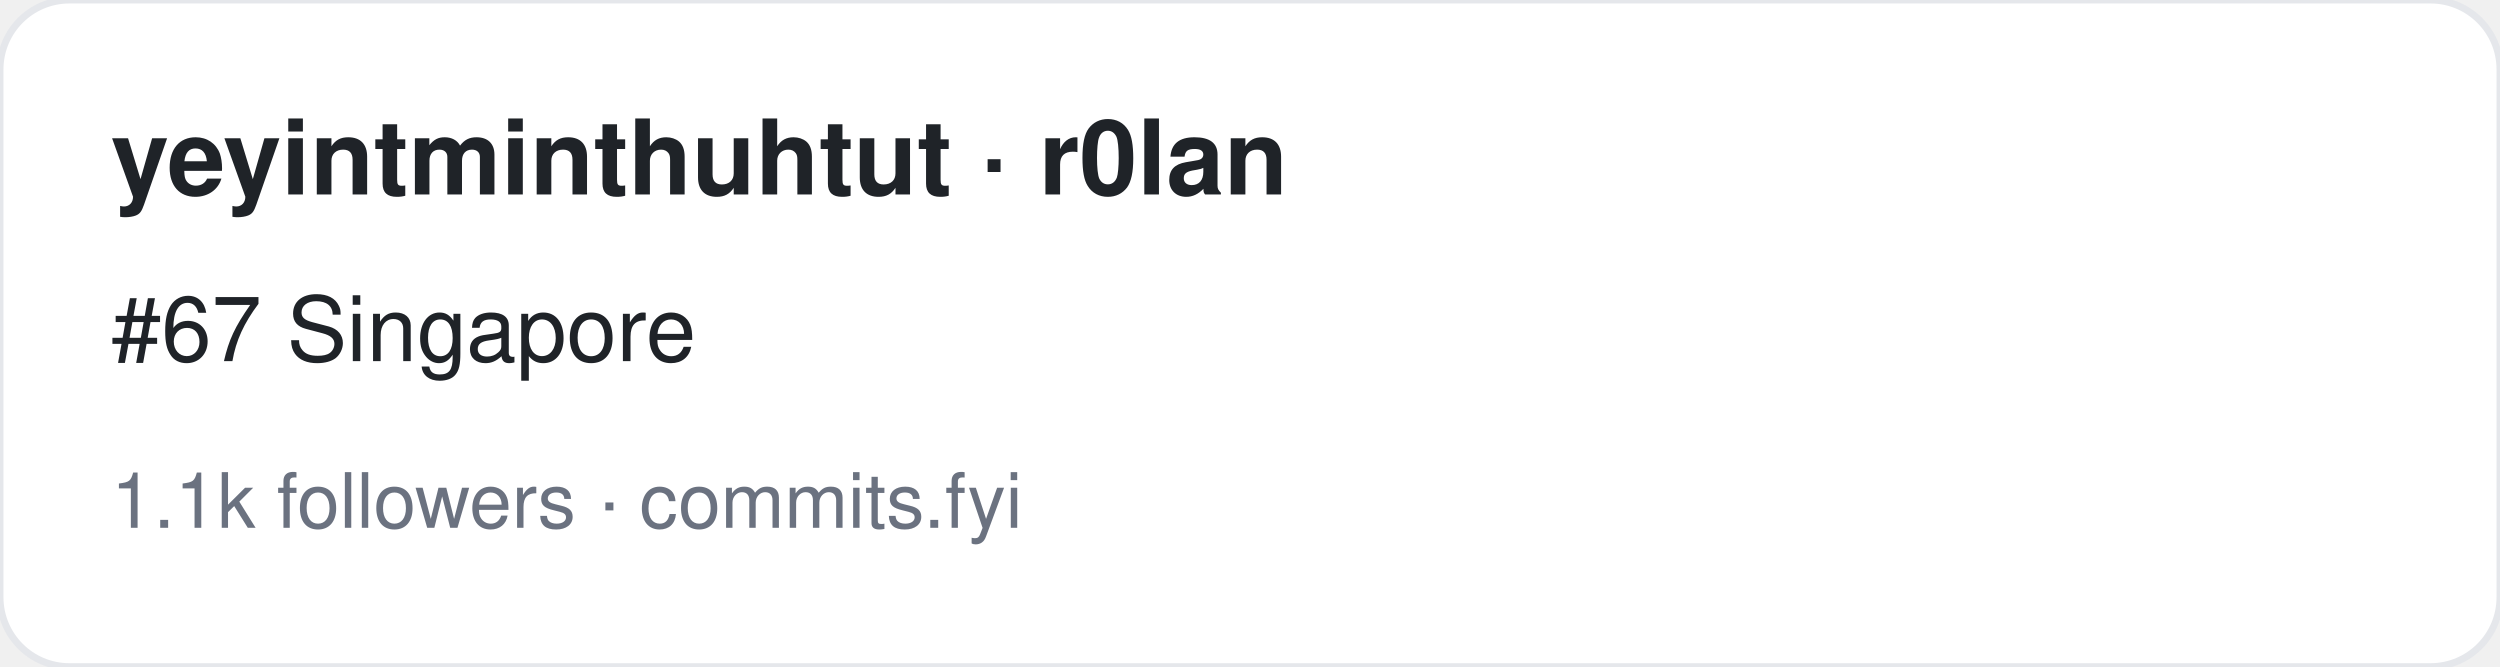
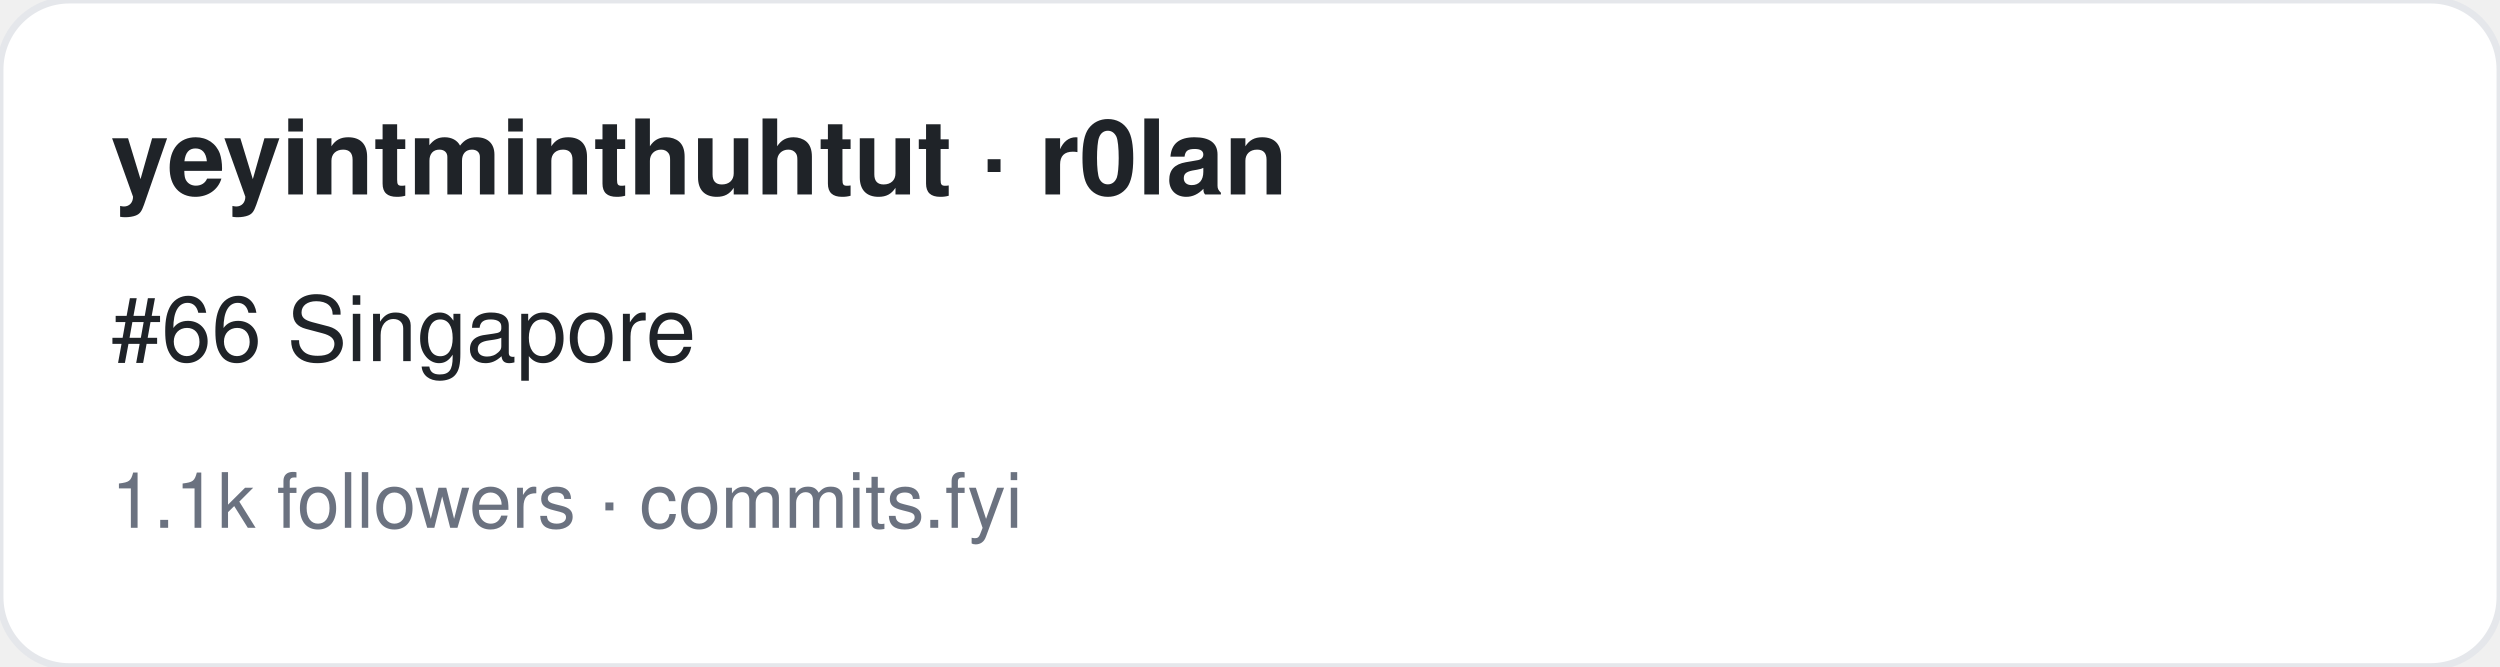
<svg xmlns="http://www.w3.org/2000/svg" width="360" height="96" viewBox="0 0 360 96" font-family="-apple-system,BlinkMacSystemFont,Segoe UI,Helvetica,Arial,sans-serif">
  <rect width="360" height="96" rx="10" fill="#ffffff" stroke="#e5e7eb" />
  <text x="16" y="28" font-size="15" font-weight="700" fill="#1f2328">yeyintminthuhtut · r0lan</text>
-   <text x="16" y="52" font-size="13" fill="#1f2328">#67 Singapore</text>
+   <text x="16" y="52" font-size="13" fill="#1f2328">#66 Singapore</text>
  <text x="16" y="76" font-size="11" fill="#6b7280">1.1k followers · commits.fyi</text>
</svg>
